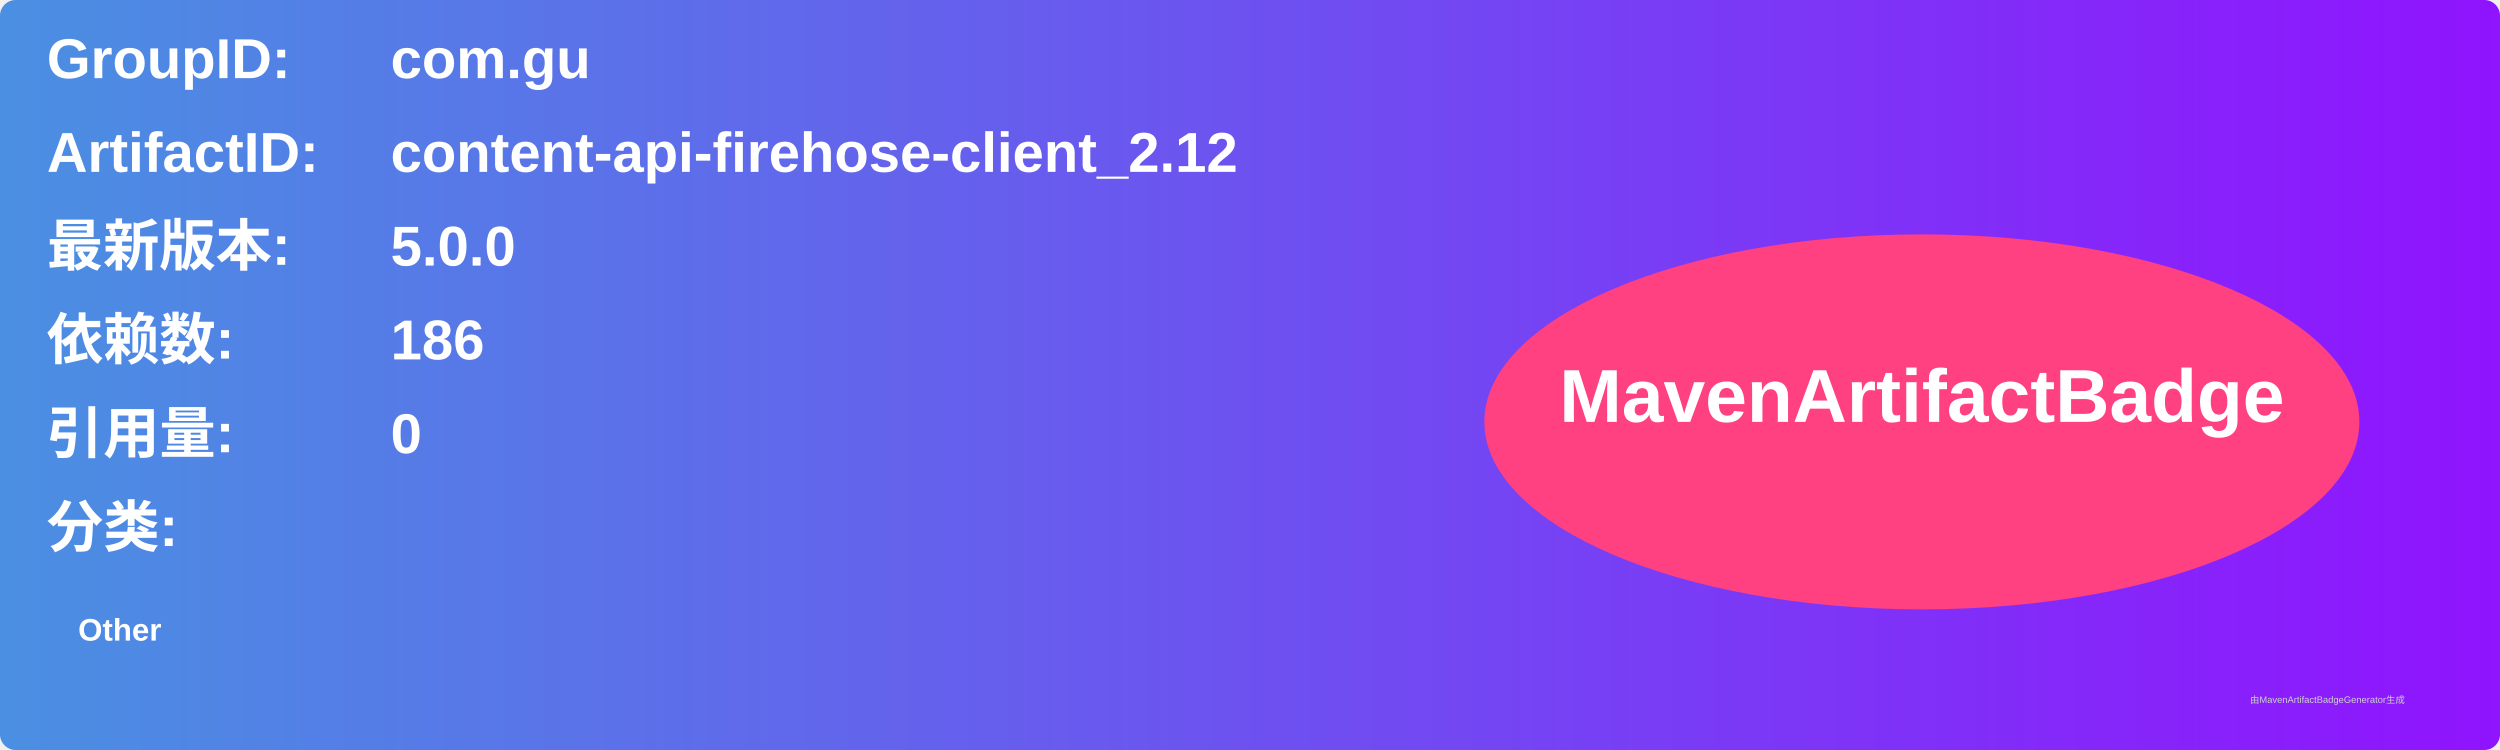
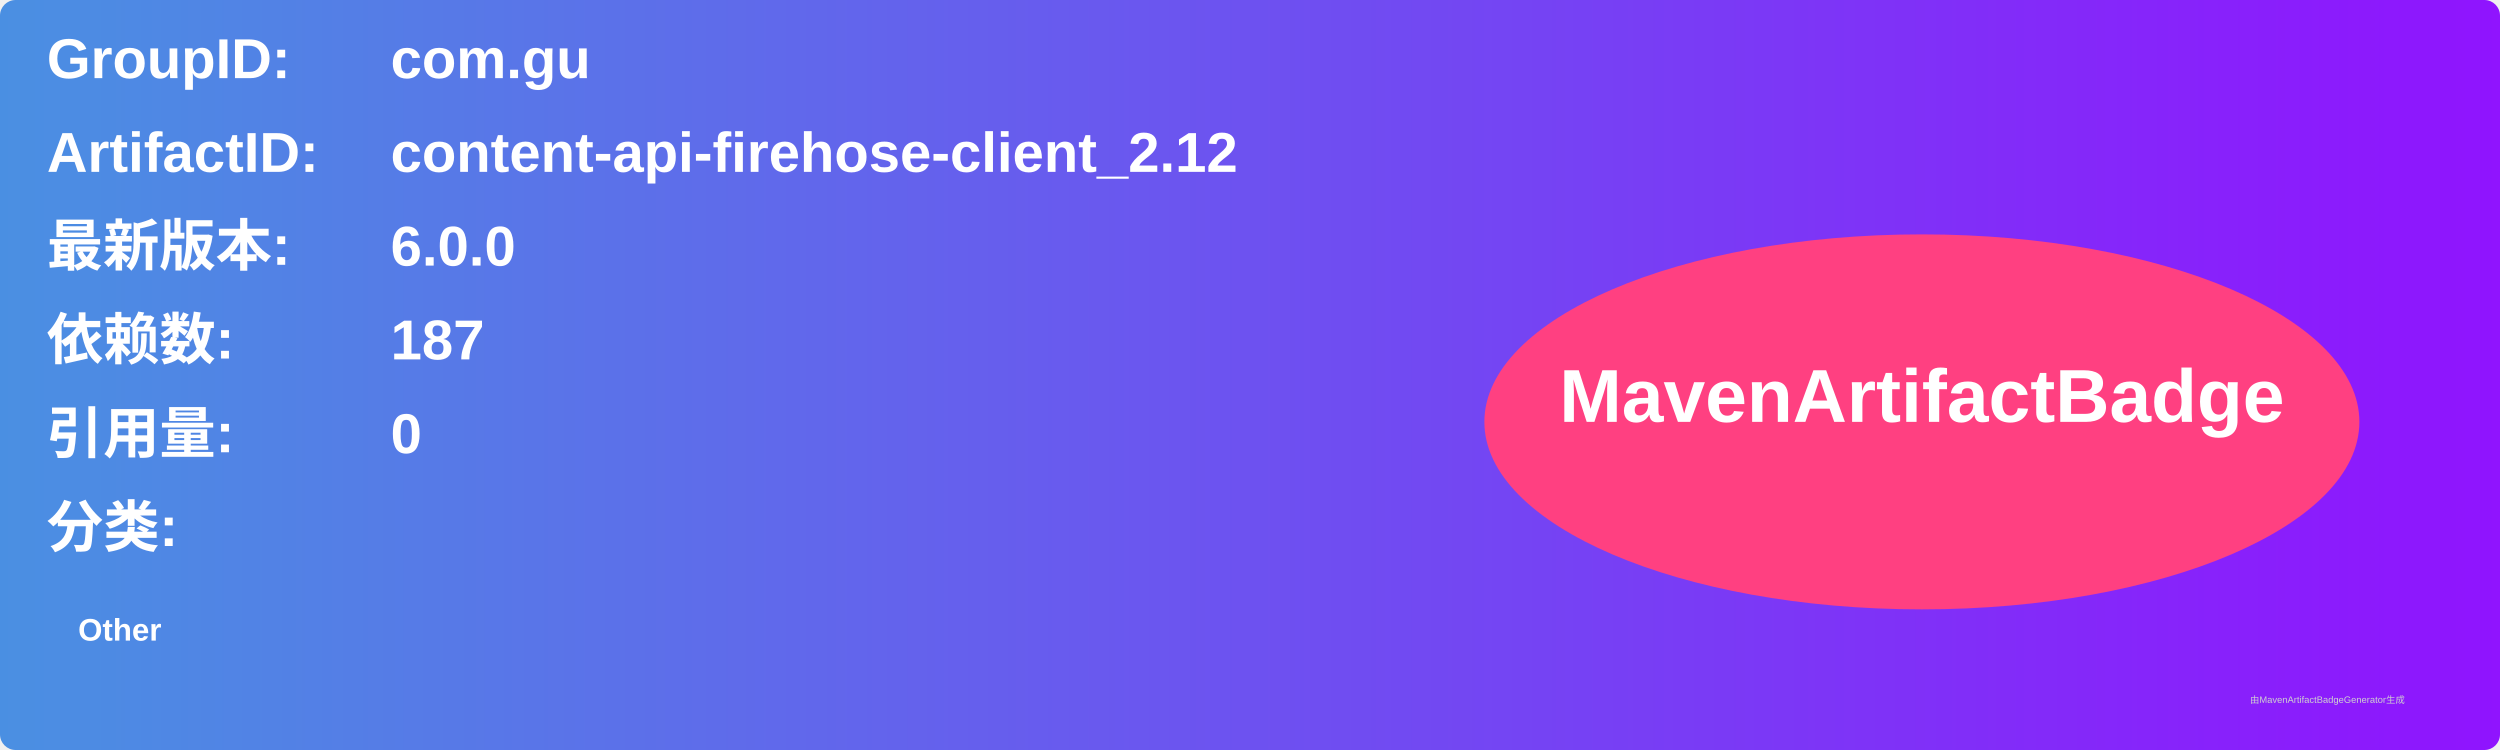
<svg xmlns="http://www.w3.org/2000/svg" width="800" height="240" viewBox="0 0 800 240">
  <linearGradient id="grad" x1="0%" y1="0%" x2="100%" y2="0%">
    <stop offset="0%" stop-color="#4a90e2" />
    <stop offset="100%" stop-color="#9013fe" />
  </linearGradient>
  <rect width="100%" height="100%" rx="5" ry="5" fill="url(#grad)" />
  <g transform="translate(15, 15)">
    <text x="0" y="10" font-family="Arial" font-size="18" fill="white" font-weight="bold" width="260">GroupID:</text>
    <text x="110" y="10" font-family="Arial" font-size="18" fill="white" font-weight="bold" width="460">com.gu</text>
    <text x="0" y="40" font-family="Arial" font-size="18" fill="white" font-weight="bold" width="260">ArtifactID:</text>
    <text x="110" y="40" font-family="Arial" font-size="18" fill="white" font-weight="bold" width="460">content-api-firehose-client_2.12</text>
    <text x="0" y="70" font-family="Arial" font-size="18" fill="white" font-weight="bold">最新版本:</text>
    <text x="110" y="70" font-family="Arial" font-size="18" fill="white" font-weight="bold">
-       <tspan font-weight="bold">5.0.0</tspan>
+       <tspan font-weight="bold">6.0.0</tspan>
    </text>
    <text x="0" y="100" font-family="Arial" font-size="18" fill="white" font-weight="bold">依赖数: </text>
    <text x="110" y="100" font-family="Arial" font-size="18" fill="white">
-       <tspan font-weight="bold">186</tspan>
+       <tspan font-weight="bold">187</tspan>
    </text>
    <text x="0" y="130" font-family="Arial" font-size="18" fill="white" font-weight="bold">引用量: </text>
    <text x="110" y="130" font-family="Arial" font-size="18" fill="white">
      <tspan font-weight="bold">0</tspan>
    </text>
    <text x="0" y="160" font-family="Arial" font-size="18" fill="white" font-weight="bold">分类:</text>
    <text x="10" y="190" font-family="Arial" font-size="10" fill="white">
      <tspan font-weight="bold">Other</tspan>
    </text>
    <ellipse cx="600" cy="120" rx="140" ry="60" fill="#ff4081" />
    <text x="600" y="120" text-anchor="middle" font-family="Arial" font-size="24" fill="white" font-weight="bold">MavenArtifactBadge</text>
  </g>
  <text x="720" y="225" font-family="Arial" font-size="3" fill="#d0d0d0">由MavenArtifactBadgeGenerator生成</text>
</svg>
